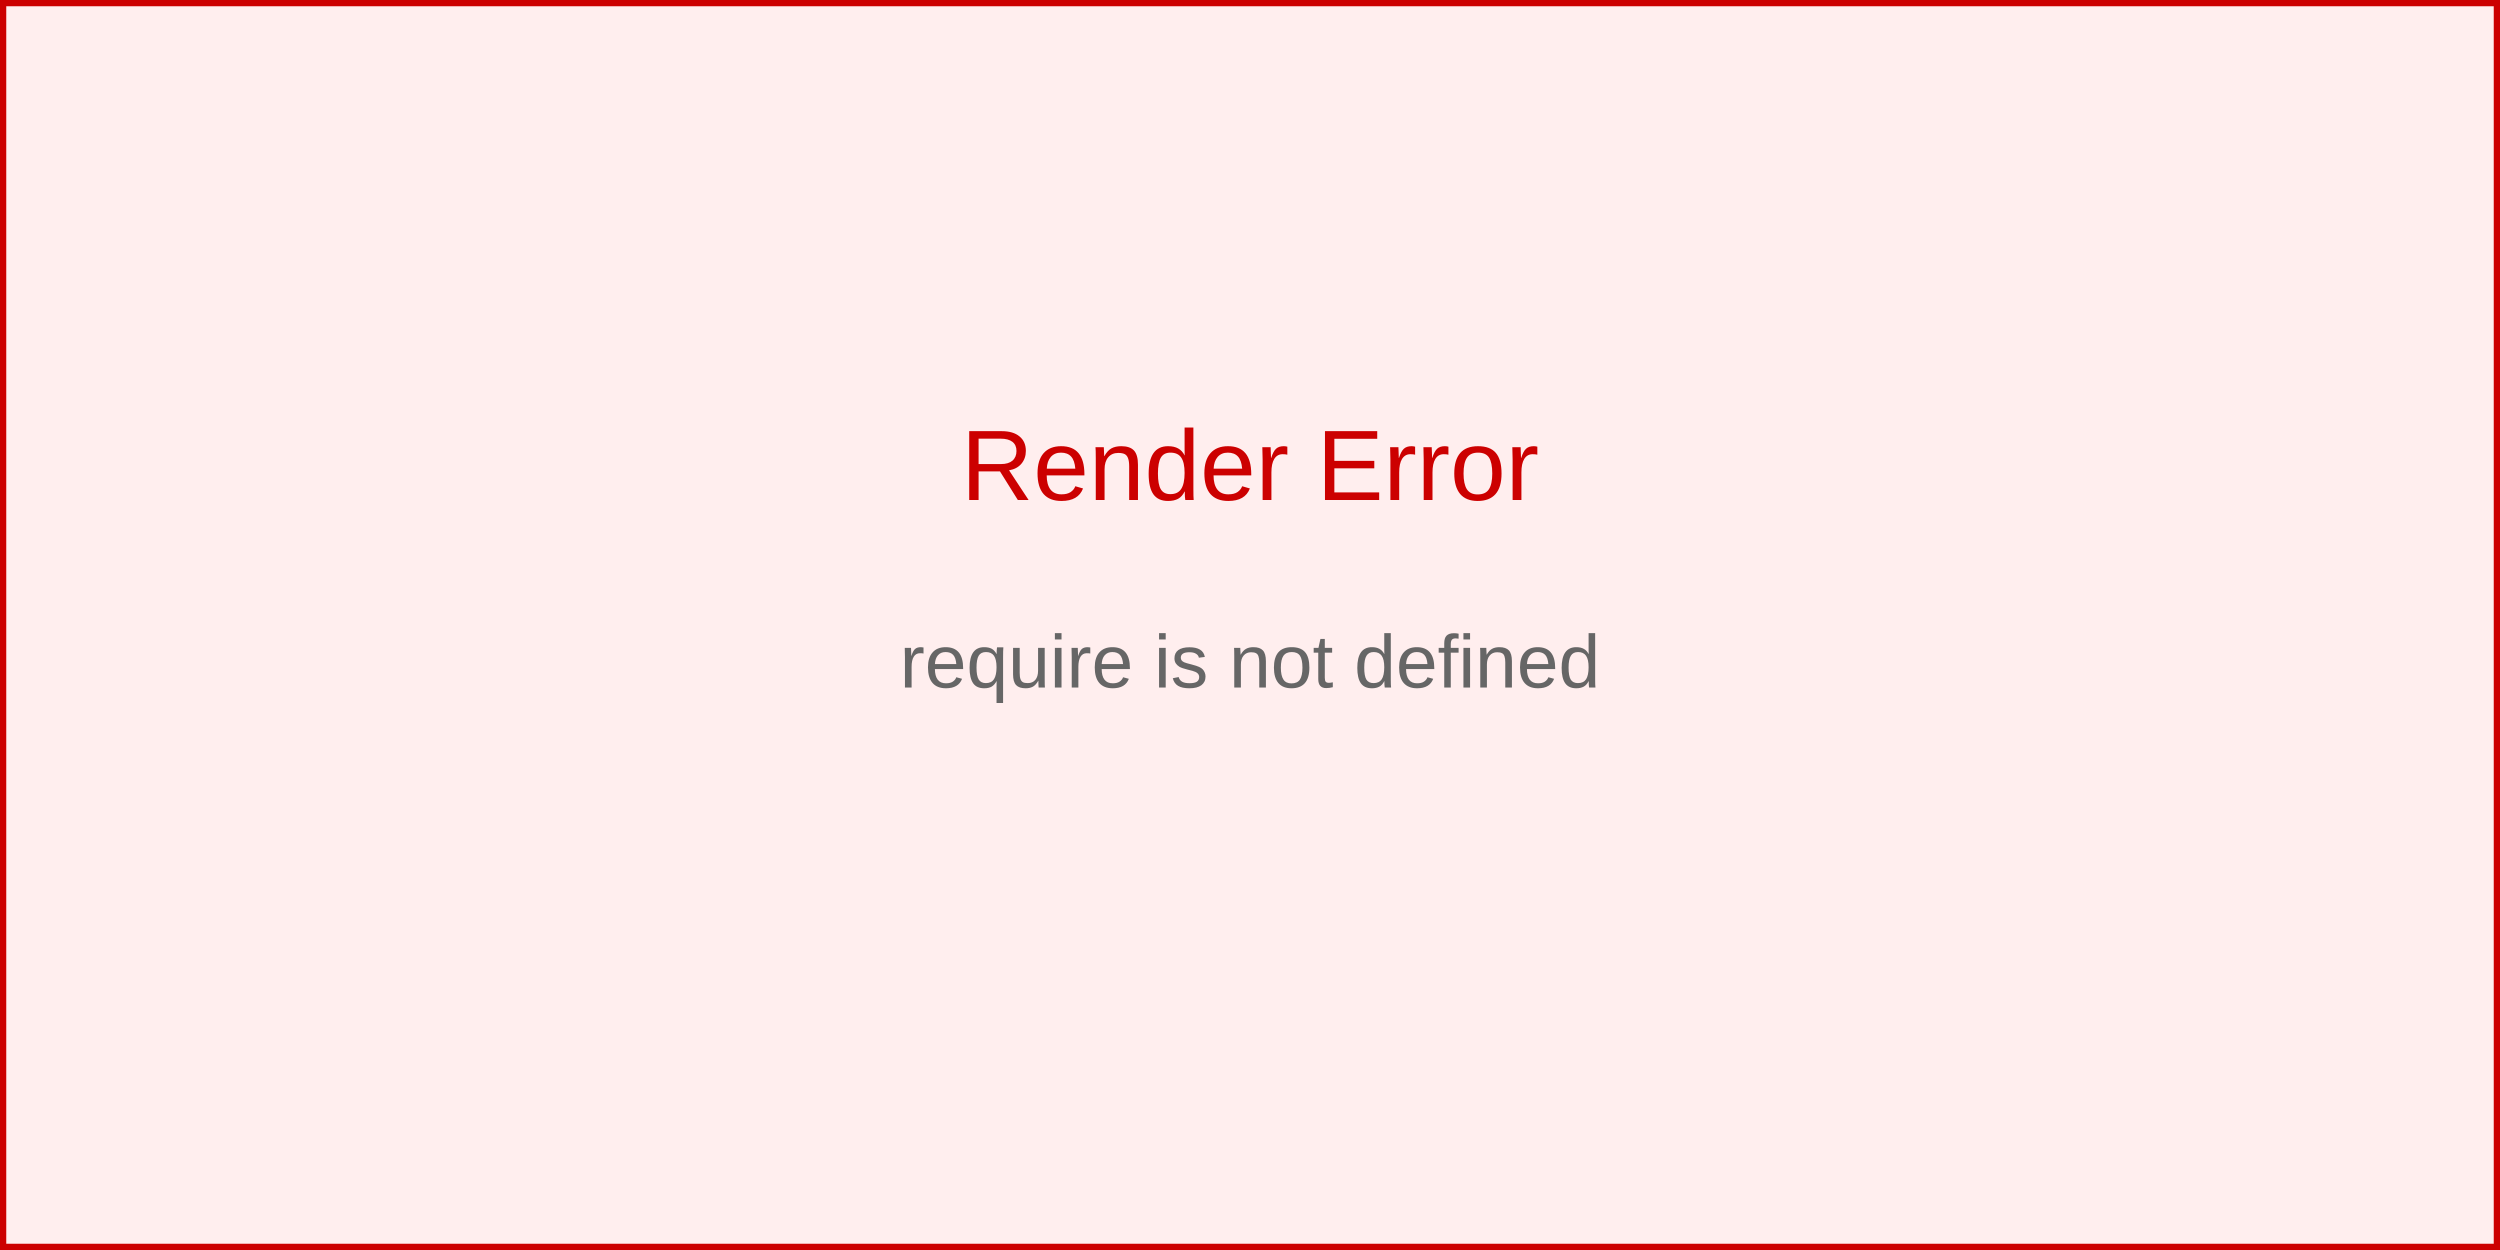
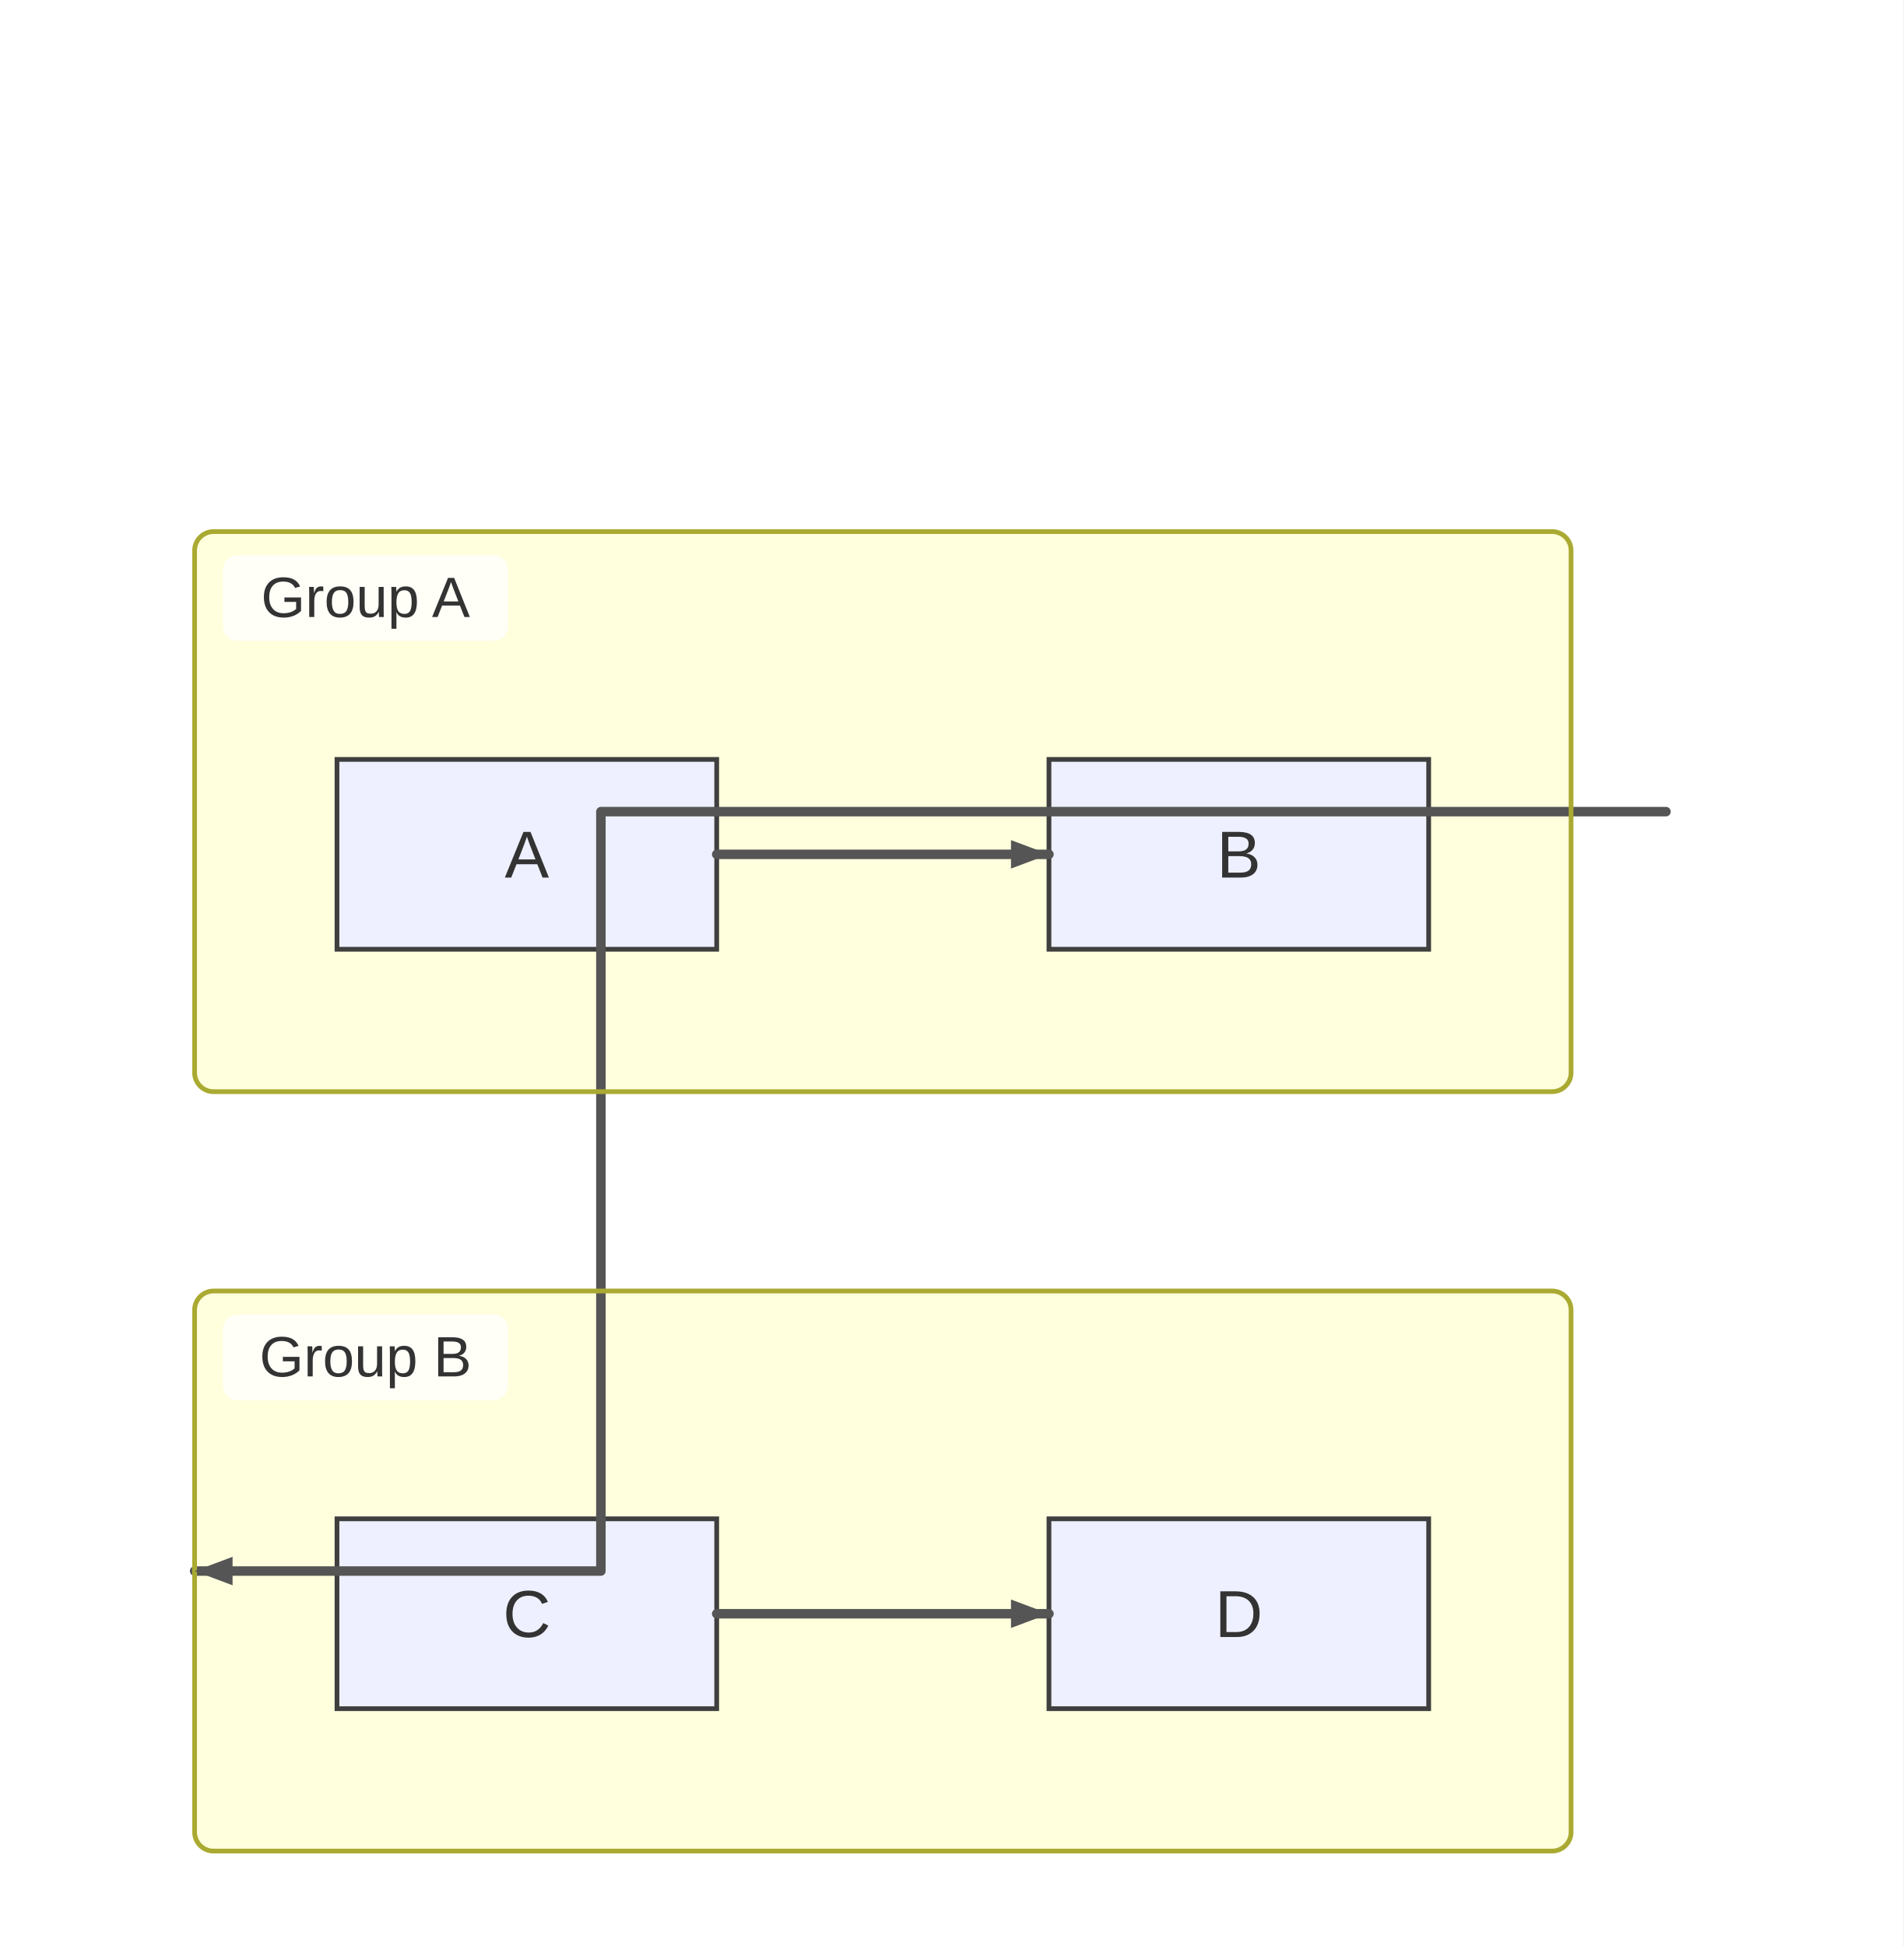
- <svg xmlns="http://www.w3.org/2000/svg" width="400" height="200" viewBox="0 0 400 200">
-   <rect width="400" height="200" fill="#fee" stroke="#c00" stroke-width="2" />
-   <text x="200" y="80" text-anchor="middle" font-family="Arial, sans-serif" font-size="16" fill="#c00">
-     Render Error
-   </text>
-   <text x="200" y="110" text-anchor="middle" font-family="Arial, sans-serif" font-size="12" fill="#666">
-     <tspan x="200" dy="0">require is not defined</tspan>
-   </text>
+ <svg xmlns="http://www.w3.org/2000/svg" width="401" height="410" viewBox="0 0 401 410">
+   <rect x="0" y="0" width="401" height="410" fill="#ffffff" />
+   <style>
+       .node-shape { fill: #eef0ff; stroke: #3f3f3f; stroke-width: 1px; }
+       .node-label { fill: #333; font-family: Arial, sans-serif; font-size: 14px; }
+       .edge-path { stroke: #555555; stroke-width: 2px; fill: none; }
+       .edge-label-bg { fill: rgba(232,232,232, 0.8); opacity: 0.5; }
+       .edge-label-text { fill: #333; font-family: Arial, sans-serif; font-size: 12px; }
+       /* Subgraph (cluster) styling */
+       .cluster-bg { fill: #ffffde; }
+       .cluster-border { fill: none; stroke: #aaaa33; stroke-width: 1px; }
+       .cluster-title-bg { fill: rgba(255,255,255,0.8); }
+       .cluster-label-text { fill: #333; font-family: Arial, sans-serif; font-size: 12px; }
+     </style>
+   <defs>
+     <marker id="arrow" viewBox="0 0 11 11" markerWidth="11" markerHeight="11" refX="11" refY="6" orient="auto" markerUnits="userSpaceOnUse">
+       <path d="M0,0 L0,11 L11,6 z" fill="#555555" />
+     </marker>
+     <marker id="circle-marker" viewBox="0 0 9 9" markerWidth="9" markerHeight="9" refX="4.5" refY="4.5" orient="auto" markerUnits="userSpaceOnUse">
+       <circle cx="4.5" cy="4.5" r="4.5" fill="#555555" />
+     </marker>
+     <marker id="cross-marker" viewBox="0 0 12 12" markerWidth="12" markerHeight="12" refX="6" refY="6" orient="auto" markerUnits="userSpaceOnUse">
+       <path d="M1.5,1.5 L10.5,10.5 M10.5,1.5 L1.5,10.5" stroke="#555555" stroke-width="2.25" />
+     </marker>
+   </defs>
+   <g class="subgraph-bg">
+     <g class="cluster-bg-layer" transform="translate(41,112)">
+       <rect class="cluster-bg" x="0" y="0" width="290" height="118" rx="4" />
+     </g>
+     <g class="cluster-bg-layer" transform="translate(41,272)">
+       <rect class="cluster-bg" x="0" y="0" width="290" height="118" rx="4" />
+     </g>
+   </g>
+   <g id="A">
+     <rect class="node-shape" x="71" y="160" width="80" height="40" rx="0" ry="0" />
+     <text class="node-label" x="111" y="184.9" text-anchor="middle">A</text>
+   </g>
+   <g id="B">
+     <rect class="node-shape" x="221" y="160" width="80" height="40" rx="0" ry="0" />
+     <text class="node-label" x="261" y="184.9" text-anchor="middle">B</text>
+   </g>
+   <g id="C">
+     <rect class="node-shape" x="71" y="320" width="80" height="40" rx="0" ry="0" />
+     <text class="node-label" x="111" y="344.9" text-anchor="middle">C</text>
+   </g>
+   <g id="D">
+     <rect class="node-shape" x="221" y="320" width="80" height="40" rx="0" ry="0" />
+     <text class="node-label" x="261" y="344.9" text-anchor="middle">D</text>
+   </g>
+   <path class="edge-path" d="M151,180 L161,180 C173,180 205,180 211,180 L221,180" stroke-linecap="round" stroke-linejoin="round" />
+   <path class="edge-path" d="M151,340 L161,340 C173,340 205,340 211,340 L221,340" stroke-linecap="round" stroke-linejoin="round" />
+   <path class="edge-path" d="M331,171 L351,171 L126.6,171 L126.6,331 L41,331" stroke-linecap="round" stroke-linejoin="round" />
+   <g class="cluster-overlay" transform="translate(41,112)">
+     <rect class="cluster-border" x="0" y="0" width="290" height="118" rx="4" />
+     <rect class="cluster-title-bg" x="6" y="5" width="60" height="18" rx="3" />
+     <text class="cluster-label-text" x="36" y="18" text-anchor="middle">Group A</text>
+   </g>
+   <g class="cluster-overlay" transform="translate(41,272)">
+     <rect class="cluster-border" x="0" y="0" width="290" height="118" rx="4" />
+     <rect class="cluster-title-bg" x="6" y="5" width="60" height="18" rx="3" />
+     <text class="cluster-label-text" x="36" y="18" text-anchor="middle">Group B</text>
+   </g>
+   <path d="M221,180 L213,183 L213,177 Z" fill="#555555" />
+   <path d="M221,340 L213,343 L213,337 Z" fill="#555555" />
+   <path d="M41,331 L49,328 L49,334 Z" fill="#555555" />
</svg>
